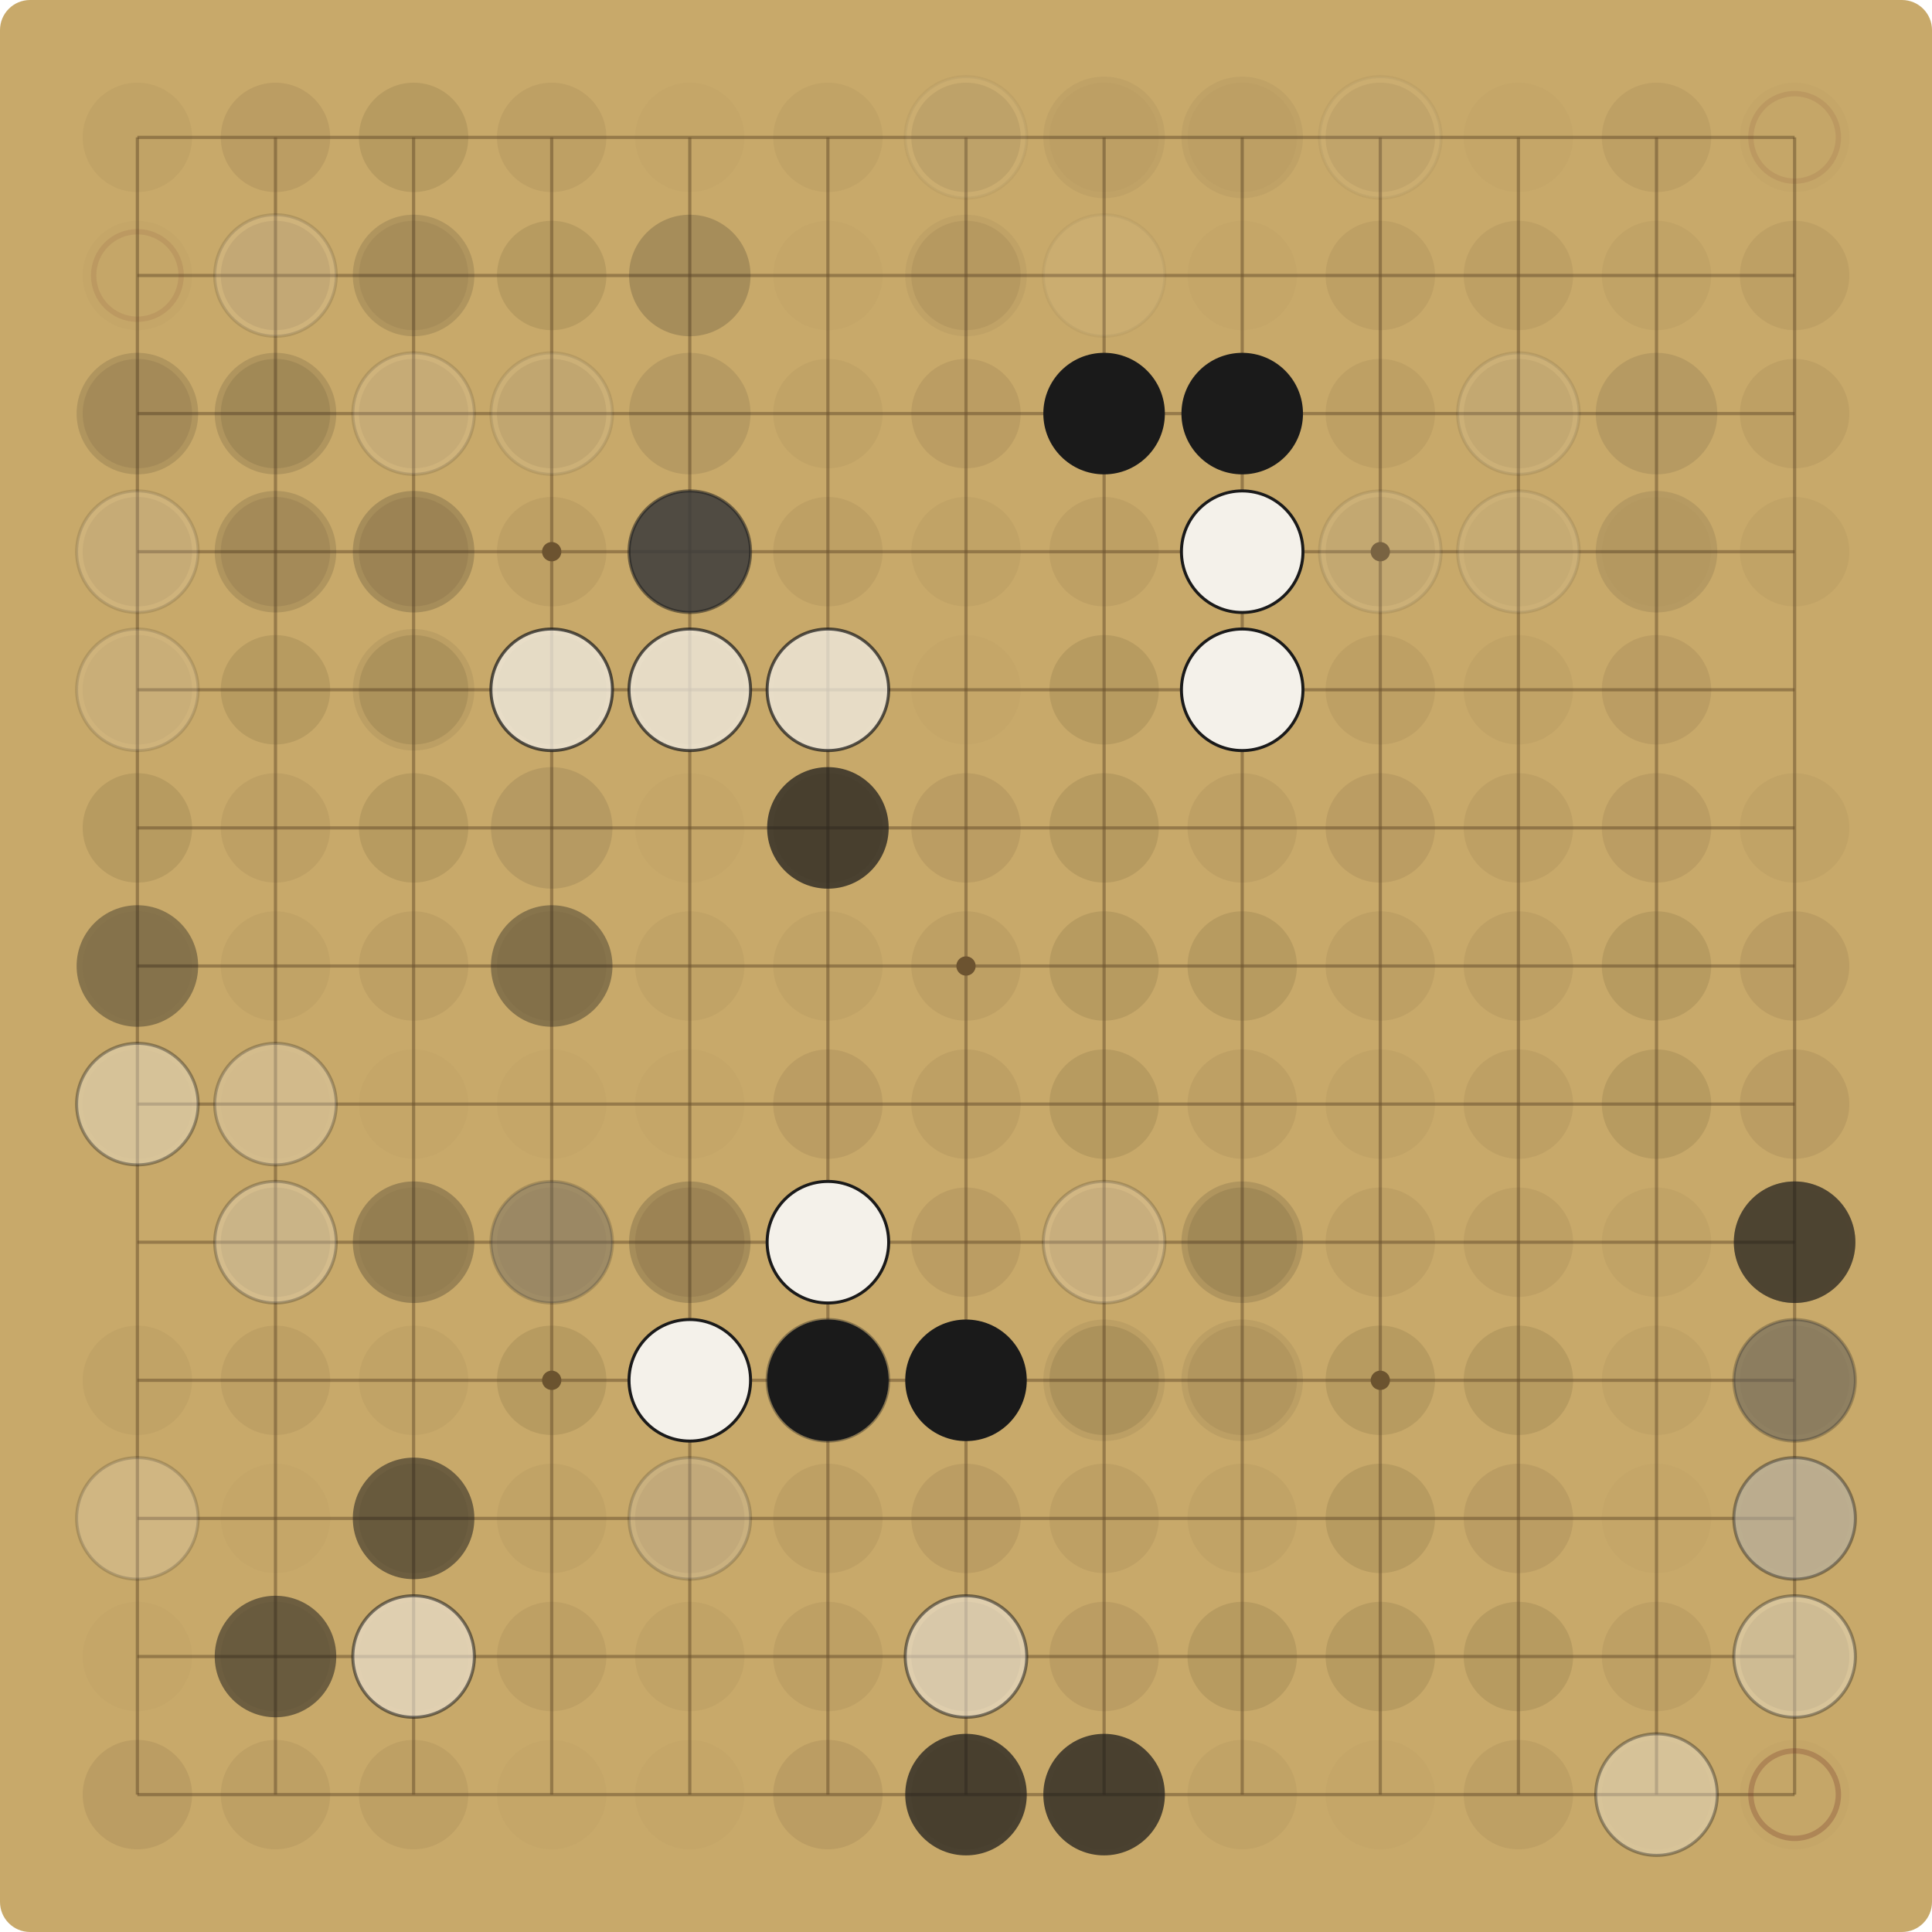
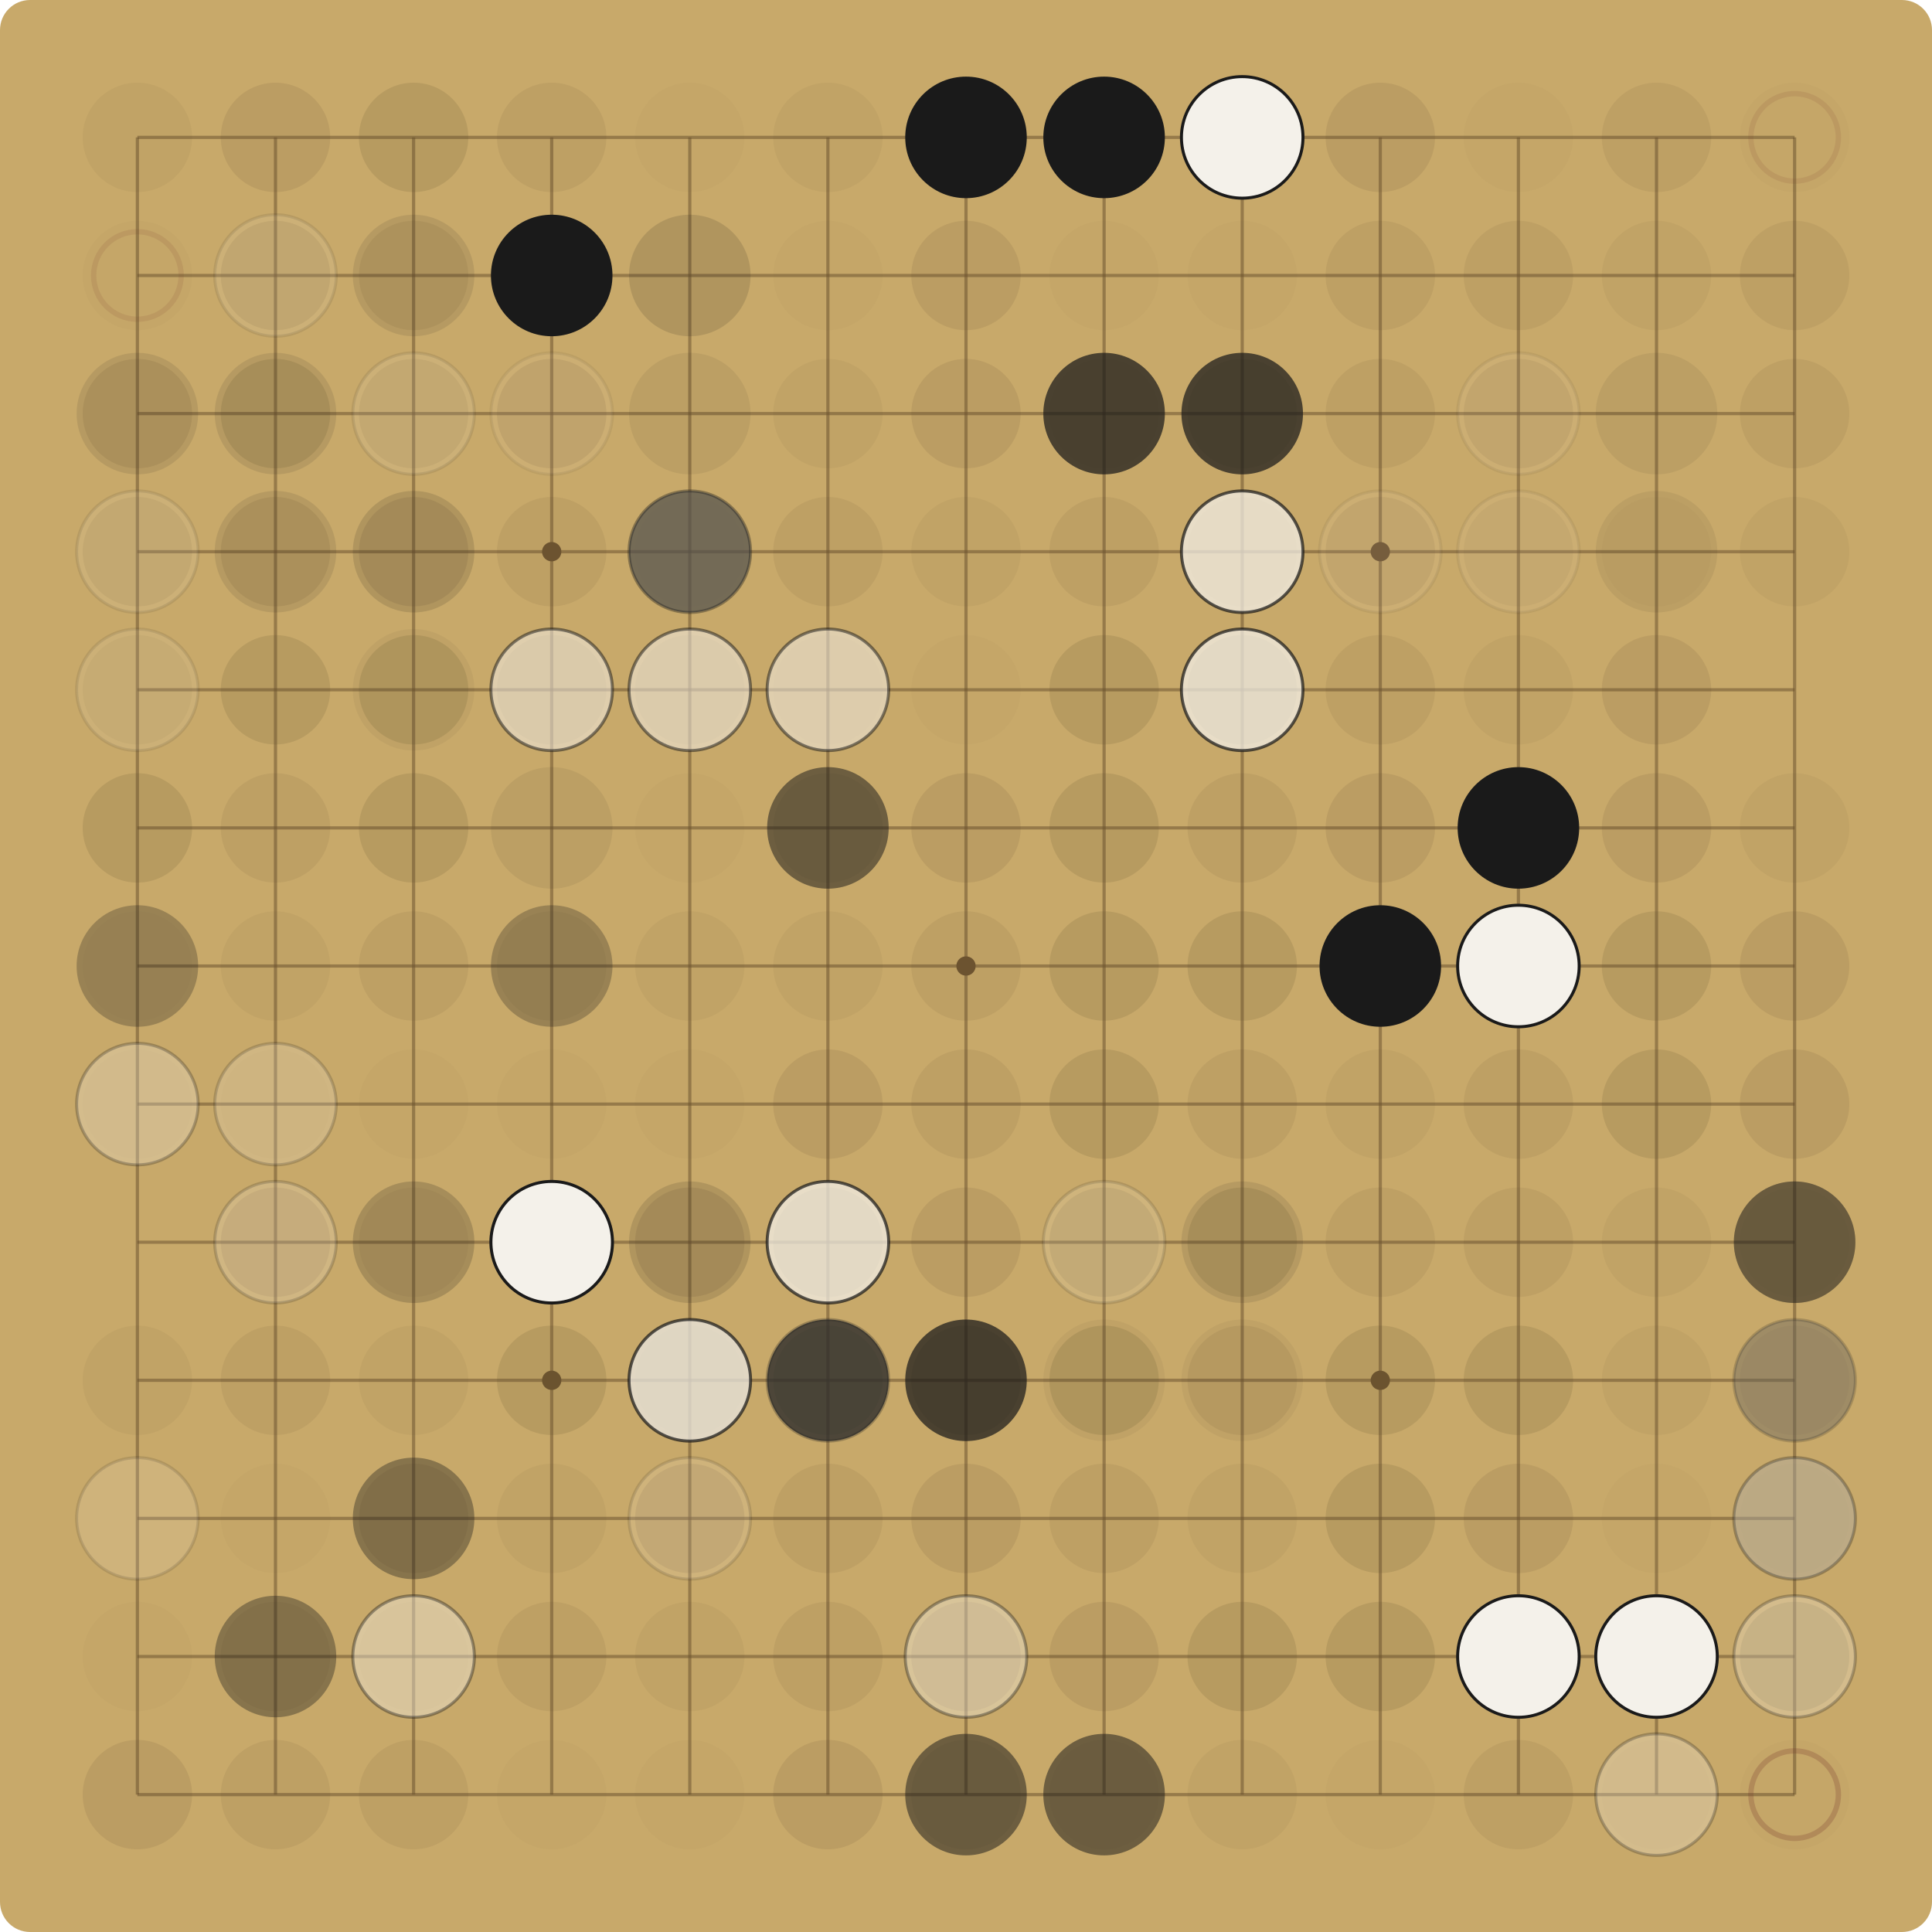
<svg xmlns="http://www.w3.org/2000/svg" viewBox="0 0 900.00 900.00" width="900" height="900">
  <rect x="0" y="0" width="900.00" height="900.00" fill="#C8A96A" rx="14" />
  <g stroke="#6E5530" stroke-opacity="0.55" stroke-width="1.5">
    <line x1="64.00" y1="64.00" x2="64.00" y2="836.00" />
    <line x1="64.00" y1="64.00" x2="836.00" y2="64.00" />
    <line x1="128.33" y1="64.00" x2="128.33" y2="836.00" />
    <line x1="64.00" y1="128.33" x2="836.00" y2="128.33" />
    <line x1="192.67" y1="64.00" x2="192.67" y2="836.00" />
    <line x1="64.00" y1="192.67" x2="836.00" y2="192.67" />
    <line x1="257.00" y1="64.00" x2="257.00" y2="836.00" />
    <line x1="64.00" y1="257.00" x2="836.00" y2="257.00" />
    <line x1="321.33" y1="64.00" x2="321.33" y2="836.00" />
    <line x1="64.00" y1="321.33" x2="836.00" y2="321.33" />
    <line x1="385.67" y1="64.00" x2="385.67" y2="836.00" />
    <line x1="64.00" y1="385.67" x2="836.00" y2="385.67" />
    <line x1="450.00" y1="64.00" x2="450.00" y2="836.00" />
    <line x1="64.00" y1="450.00" x2="836.00" y2="450.00" />
    <line x1="514.33" y1="64.00" x2="514.33" y2="836.00" />
    <line x1="64.00" y1="514.33" x2="836.00" y2="514.33" />
    <line x1="578.67" y1="64.00" x2="578.67" y2="836.00" />
    <line x1="64.00" y1="578.67" x2="836.00" y2="578.67" />
    <line x1="643.00" y1="64.00" x2="643.00" y2="836.00" />
    <line x1="64.00" y1="643.00" x2="836.00" y2="643.00" />
    <line x1="707.33" y1="64.00" x2="707.33" y2="836.00" />
    <line x1="64.00" y1="707.33" x2="836.00" y2="707.33" />
    <line x1="771.67" y1="64.00" x2="771.67" y2="836.00" />
    <line x1="64.00" y1="771.67" x2="836.00" y2="771.67" />
    <line x1="836.00" y1="64.00" x2="836.00" y2="836.00" />
    <line x1="64.00" y1="836.00" x2="836.00" y2="836.00" />
  </g>
  <g fill="#6E5530">
    <circle cx="257.00" cy="257.00" r="4.5" />
    <circle cx="257.00" cy="643.00" r="4.5" />
    <circle cx="643.00" cy="257.00" r="4.5" />
    <circle cx="643.00" cy="643.00" r="4.5" />
    <circle cx="450.00" cy="450.00" r="4.5" />
  </g>
  <circle cx="64.00" cy="64.00" r="25.48" fill="#5C4A2E" fill-opacity="0.06" />
  <circle cx="128.33" cy="64.00" r="25.48" fill="#5C4A2E" fill-opacity="0.12" />
  <circle cx="192.67" cy="64.00" r="25.48" fill="#5C4A2E" fill-opacity="0.15" />
  <circle cx="257.00" cy="64.00" r="25.48" fill="#5C4A2E" fill-opacity="0.09" />
  <circle cx="321.33" cy="64.00" r="25.48" fill="#5C4A2E" fill-opacity="0.03" />
  <circle cx="385.67" cy="64.00" r="25.48" fill="#5C4A2E" fill-opacity="0.06" />
-   <circle cx="450.00" cy="64.00" r="25.48" fill="#5C4A2E" fill-opacity="0.12" />
-   <circle cx="450.00" cy="64.00" r="28.31" fill="#F4F1EA" fill-opacity="0.05" />
-   <circle cx="450.00" cy="64.00" r="28.31" fill="none" stroke="#1A1A1A" stroke-opacity="0.05" stroke-width="1.4" />
-   <circle cx="514.33" cy="64.00" r="25.48" fill="#5C4A2E" fill-opacity="0.03" />
-   <circle cx="514.33" cy="64.00" r="28.31" fill="#1A1A1A" fill-opacity="0.05" />
-   <circle cx="578.67" cy="64.00" r="25.48" fill="#5C4A2E" fill-opacity="0.03" />
-   <circle cx="578.67" cy="64.00" r="28.31" fill="#1A1A1A" fill-opacity="0.05" />
-   <circle cx="643.00" cy="64.00" r="25.48" fill="#5C4A2E" fill-opacity="0.09" />
-   <circle cx="643.00" cy="64.00" r="28.31" fill="#F4F1EA" fill-opacity="0.05" />
-   <circle cx="643.00" cy="64.00" r="28.31" fill="none" stroke="#1A1A1A" stroke-opacity="0.05" stroke-width="1.4" />
+   <circle cx="450.00" cy="64.00" r="25.48" fill="#5C4A2E" fill-opacity="0.15" />
+   <circle cx="450.00" cy="64.00" r="28.31" fill="#1A1A1A" fill-opacity="1.00" />
+   <circle cx="514.33" cy="64.00" r="25.48" fill="#5C4A2E" fill-opacity="0.06" />
+   <circle cx="514.33" cy="64.00" r="28.31" fill="#1A1A1A" fill-opacity="1.00" />
+   <circle cx="578.67" cy="64.00" r="25.48" fill="#5C4A2E" fill-opacity="0.06" />
+   <circle cx="578.67" cy="64.00" r="28.31" fill="#F4F1EA" fill-opacity="1.00" />
+   <circle cx="578.67" cy="64.00" r="28.31" fill="none" stroke="#1A1A1A" stroke-opacity="1.00" stroke-width="1.4" />
+   <circle cx="643.00" cy="64.00" r="25.48" fill="#5C4A2E" fill-opacity="0.12" />
  <circle cx="707.33" cy="64.00" r="25.48" fill="#5C4A2E" fill-opacity="0.03" />
  <circle cx="771.67" cy="64.00" r="25.48" fill="#5C4A2E" fill-opacity="0.09" />
  <circle cx="836.00" cy="64.00" r="25.48" fill="#5C4A2E" fill-opacity="0.03" />
  <circle cx="836.00" cy="64.00" r="20.38" fill="none" stroke="#7A3B2E" stroke-opacity="0.12" stroke-width="2.5" />
  <circle cx="64.00" cy="128.33" r="25.48" fill="#5C4A2E" fill-opacity="0.03" />
  <circle cx="64.00" cy="128.33" r="20.38" fill="none" stroke="#7A3B2E" stroke-opacity="0.12" stroke-width="2.5" />
  <circle cx="128.33" cy="128.33" r="25.48" fill="#5C4A2E" fill-opacity="0.12" />
-   <circle cx="128.33" cy="128.33" r="28.31" fill="#F4F1EA" fill-opacity="0.14" />
-   <circle cx="128.33" cy="128.33" r="28.31" fill="none" stroke="#1A1A1A" stroke-opacity="0.14" stroke-width="1.4" />
+   <circle cx="128.33" cy="128.33" r="28.31" fill="#F4F1EA" fill-opacity="0.10" />
+   <circle cx="128.33" cy="128.33" r="28.31" fill="none" stroke="#1A1A1A" stroke-opacity="0.10" stroke-width="1.4" />
  <circle cx="192.67" cy="128.33" r="25.48" fill="#5C4A2E" fill-opacity="0.09" />
-   <circle cx="192.67" cy="128.33" r="28.31" fill="#1A1A1A" fill-opacity="0.14" />
+   <circle cx="192.67" cy="128.33" r="28.31" fill="#1A1A1A" fill-opacity="0.10" />
  <circle cx="257.00" cy="128.33" r="25.48" fill="#5C4A2E" fill-opacity="0.15" />
-   <circle cx="321.33" cy="128.33" r="28.31" fill="#1A1A1A" fill-opacity="0.19" />
+   <circle cx="257.00" cy="128.33" r="28.31" fill="#1A1A1A" fill-opacity="1.00" />
+   <circle cx="321.33" cy="128.33" r="28.31" fill="#1A1A1A" fill-opacity="0.14" />
  <circle cx="385.67" cy="128.33" r="25.48" fill="#5C4A2E" fill-opacity="0.03" />
-   <circle cx="450.00" cy="128.33" r="25.48" fill="#5C4A2E" fill-opacity="0.09" />
-   <circle cx="450.00" cy="128.33" r="28.31" fill="#1A1A1A" fill-opacity="0.05" />
-   <circle cx="514.33" cy="128.33" r="28.31" fill="#F4F1EA" fill-opacity="0.05" />
-   <circle cx="514.33" cy="128.33" r="28.31" fill="none" stroke="#1A1A1A" stroke-opacity="0.05" stroke-width="1.4" />
+   <circle cx="450.00" cy="128.33" r="25.48" fill="#5C4A2E" fill-opacity="0.12" />
+   <circle cx="514.33" cy="128.33" r="25.48" fill="#5C4A2E" fill-opacity="0.03" />
  <circle cx="578.67" cy="128.33" r="25.48" fill="#5C4A2E" fill-opacity="0.03" />
  <circle cx="643.00" cy="128.33" r="25.48" fill="#5C4A2E" fill-opacity="0.09" />
  <circle cx="707.33" cy="128.33" r="25.48" fill="#5C4A2E" fill-opacity="0.09" />
  <circle cx="771.67" cy="128.33" r="25.48" fill="#5C4A2E" fill-opacity="0.06" />
  <circle cx="836.00" cy="128.33" r="25.48" fill="#5C4A2E" fill-opacity="0.09" />
  <circle cx="64.00" cy="192.67" r="25.48" fill="#5C4A2E" fill-opacity="0.12" />
-   <circle cx="64.00" cy="192.67" r="28.31" fill="#1A1A1A" fill-opacity="0.14" />
+   <circle cx="64.00" cy="192.67" r="28.31" fill="#1A1A1A" fill-opacity="0.10" />
  <circle cx="128.33" cy="192.67" r="25.48" fill="#5C4A2E" fill-opacity="0.15" />
-   <circle cx="128.33" cy="192.67" r="28.31" fill="#1A1A1A" fill-opacity="0.14" />
+   <circle cx="128.33" cy="192.67" r="28.31" fill="#1A1A1A" fill-opacity="0.10" />
  <circle cx="192.67" cy="192.67" r="25.48" fill="#5C4A2E" fill-opacity="0.09" />
-   <circle cx="192.67" cy="192.67" r="28.31" fill="#F4F1EA" fill-opacity="0.14" />
-   <circle cx="192.67" cy="192.67" r="28.31" fill="none" stroke="#1A1A1A" stroke-opacity="0.14" stroke-width="1.4" />
+   <circle cx="192.67" cy="192.67" r="28.31" fill="#F4F1EA" fill-opacity="0.10" />
+   <circle cx="192.67" cy="192.67" r="28.31" fill="none" stroke="#1A1A1A" stroke-opacity="0.10" stroke-width="1.4" />
  <circle cx="257.00" cy="192.67" r="25.48" fill="#5C4A2E" fill-opacity="0.12" />
-   <circle cx="257.00" cy="192.67" r="28.31" fill="#F4F1EA" fill-opacity="0.10" />
-   <circle cx="257.00" cy="192.67" r="28.31" fill="none" stroke="#1A1A1A" stroke-opacity="0.10" stroke-width="1.4" />
-   <circle cx="321.33" cy="192.67" r="28.31" fill="#1A1A1A" fill-opacity="0.10" />
+   <circle cx="257.00" cy="192.67" r="28.31" fill="#F4F1EA" fill-opacity="0.07" />
+   <circle cx="257.00" cy="192.67" r="28.31" fill="none" stroke="#1A1A1A" stroke-opacity="0.07" stroke-width="1.4" />
+   <circle cx="321.33" cy="192.67" r="28.31" fill="#1A1A1A" fill-opacity="0.07" />
  <circle cx="385.67" cy="192.67" r="25.48" fill="#5C4A2E" fill-opacity="0.06" />
  <circle cx="450.00" cy="192.67" r="25.48" fill="#5C4A2E" fill-opacity="0.12" />
  <circle cx="514.33" cy="192.67" r="25.48" fill="#5C4A2E" fill-opacity="0.03" />
-   <circle cx="514.33" cy="192.67" r="28.31" fill="#1A1A1A" fill-opacity="1.00" />
+   <circle cx="514.33" cy="192.67" r="28.31" fill="#1A1A1A" fill-opacity="0.72" />
  <circle cx="578.67" cy="192.67" r="25.48" fill="#5C4A2E" fill-opacity="0.09" />
-   <circle cx="578.67" cy="192.67" r="28.31" fill="#1A1A1A" fill-opacity="1.00" />
+   <circle cx="578.67" cy="192.67" r="28.31" fill="#1A1A1A" fill-opacity="0.72" />
  <circle cx="643.00" cy="192.67" r="25.48" fill="#5C4A2E" fill-opacity="0.09" />
  <circle cx="707.33" cy="192.67" r="25.48" fill="#5C4A2E" fill-opacity="0.09" />
-   <circle cx="707.33" cy="192.67" r="28.31" fill="#F4F1EA" fill-opacity="0.10" />
-   <circle cx="707.33" cy="192.67" r="28.31" fill="none" stroke="#1A1A1A" stroke-opacity="0.10" stroke-width="1.4" />
-   <circle cx="771.67" cy="192.67" r="28.31" fill="#1A1A1A" fill-opacity="0.10" />
+   <circle cx="707.33" cy="192.67" r="28.31" fill="#F4F1EA" fill-opacity="0.07" />
+   <circle cx="707.33" cy="192.67" r="28.31" fill="none" stroke="#1A1A1A" stroke-opacity="0.07" stroke-width="1.4" />
+   <circle cx="771.67" cy="192.67" r="28.31" fill="#1A1A1A" fill-opacity="0.07" />
  <circle cx="836.00" cy="192.67" r="25.48" fill="#5C4A2E" fill-opacity="0.09" />
  <circle cx="64.00" cy="257.00" r="25.48" fill="#5C4A2E" fill-opacity="0.09" />
-   <circle cx="64.00" cy="257.00" r="28.31" fill="#F4F1EA" fill-opacity="0.14" />
-   <circle cx="64.00" cy="257.00" r="28.31" fill="none" stroke="#1A1A1A" stroke-opacity="0.14" stroke-width="1.4" />
+   <circle cx="64.00" cy="257.00" r="28.31" fill="#F4F1EA" fill-opacity="0.10" />
+   <circle cx="64.00" cy="257.00" r="28.31" fill="none" stroke="#1A1A1A" stroke-opacity="0.10" stroke-width="1.4" />
  <circle cx="128.33" cy="257.00" r="25.48" fill="#5C4A2E" fill-opacity="0.12" />
-   <circle cx="128.33" cy="257.00" r="28.31" fill="#1A1A1A" fill-opacity="0.14" />
+   <circle cx="128.33" cy="257.00" r="28.31" fill="#1A1A1A" fill-opacity="0.10" />
  <circle cx="192.67" cy="257.00" r="25.48" fill="#5C4A2E" fill-opacity="0.12" />
-   <circle cx="192.67" cy="257.00" r="28.31" fill="#1A1A1A" fill-opacity="0.19" />
+   <circle cx="192.67" cy="257.00" r="28.31" fill="#1A1A1A" fill-opacity="0.14" />
  <circle cx="257.00" cy="257.00" r="25.48" fill="#5C4A2E" fill-opacity="0.09" />
  <circle cx="321.33" cy="257.00" r="25.48" fill="#5C4A2E" fill-opacity="0.03" />
-   <circle cx="321.33" cy="257.00" r="28.31" fill="#F4F1EA" fill-opacity="0.52" />
-   <circle cx="321.33" cy="257.00" r="28.31" fill="none" stroke="#1A1A1A" stroke-opacity="0.52" stroke-width="1.4" />
-   <circle cx="321.33" cy="257.00" r="28.31" fill="#1A1A1A" fill-opacity="0.72" />
+   <circle cx="321.33" cy="257.00" r="28.31" fill="#F4F1EA" fill-opacity="0.37" />
+   <circle cx="321.33" cy="257.00" r="28.31" fill="none" stroke="#1A1A1A" stroke-opacity="0.37" stroke-width="1.4" />
+   <circle cx="321.33" cy="257.00" r="28.31" fill="#1A1A1A" fill-opacity="0.52" />
  <circle cx="385.67" cy="257.00" r="25.48" fill="#5C4A2E" fill-opacity="0.09" />
  <circle cx="450.00" cy="257.00" r="25.48" fill="#5C4A2E" fill-opacity="0.06" />
  <circle cx="514.33" cy="257.00" r="25.48" fill="#5C4A2E" fill-opacity="0.09" />
  <circle cx="578.67" cy="257.00" r="25.48" fill="#5C4A2E" fill-opacity="0.06" />
-   <circle cx="578.67" cy="257.00" r="28.31" fill="#F4F1EA" fill-opacity="1.00" />
-   <circle cx="578.67" cy="257.00" r="28.31" fill="none" stroke="#1A1A1A" stroke-opacity="1.00" stroke-width="1.4" />
+   <circle cx="578.67" cy="257.00" r="28.31" fill="#F4F1EA" fill-opacity="0.72" />
+   <circle cx="578.67" cy="257.00" r="28.31" fill="none" stroke="#1A1A1A" stroke-opacity="0.72" stroke-width="1.4" />
  <circle cx="643.00" cy="257.00" r="25.48" fill="#5C4A2E" fill-opacity="0.09" />
-   <circle cx="643.00" cy="257.00" r="28.31" fill="#F4F1EA" fill-opacity="0.10" />
-   <circle cx="643.00" cy="257.00" r="28.31" fill="none" stroke="#1A1A1A" stroke-opacity="0.10" stroke-width="1.4" />
+   <circle cx="643.00" cy="257.00" r="28.31" fill="#F4F1EA" fill-opacity="0.07" />
+   <circle cx="643.00" cy="257.00" r="28.31" fill="none" stroke="#1A1A1A" stroke-opacity="0.07" stroke-width="1.4" />
  <circle cx="707.33" cy="257.00" r="25.48" fill="#5C4A2E" fill-opacity="0.06" />
-   <circle cx="707.33" cy="257.00" r="28.31" fill="#F4F1EA" fill-opacity="0.10" />
-   <circle cx="707.33" cy="257.00" r="28.31" fill="none" stroke="#1A1A1A" stroke-opacity="0.10" stroke-width="1.4" />
+   <circle cx="707.33" cy="257.00" r="28.31" fill="#F4F1EA" fill-opacity="0.07" />
+   <circle cx="707.33" cy="257.00" r="28.31" fill="none" stroke="#1A1A1A" stroke-opacity="0.07" stroke-width="1.4" />
  <circle cx="771.67" cy="257.00" r="25.48" fill="#5C4A2E" fill-opacity="0.03" />
-   <circle cx="771.67" cy="257.00" r="28.31" fill="#1A1A1A" fill-opacity="0.10" />
+   <circle cx="771.67" cy="257.00" r="28.31" fill="#1A1A1A" fill-opacity="0.07" />
  <circle cx="836.00" cy="257.00" r="25.48" fill="#5C4A2E" fill-opacity="0.06" />
  <circle cx="64.00" cy="321.33" r="25.48" fill="#5C4A2E" fill-opacity="0.06" />
-   <circle cx="64.00" cy="321.33" r="28.31" fill="#F4F1EA" fill-opacity="0.14" />
-   <circle cx="64.00" cy="321.33" r="28.31" fill="none" stroke="#1A1A1A" stroke-opacity="0.14" stroke-width="1.4" />
+   <circle cx="64.00" cy="321.33" r="28.31" fill="#F4F1EA" fill-opacity="0.10" />
+   <circle cx="64.00" cy="321.33" r="28.31" fill="none" stroke="#1A1A1A" stroke-opacity="0.10" stroke-width="1.4" />
  <circle cx="128.33" cy="321.33" r="25.48" fill="#5C4A2E" fill-opacity="0.15" />
  <circle cx="192.67" cy="321.33" r="25.48" fill="#5C4A2E" fill-opacity="0.15" />
-   <circle cx="192.67" cy="321.33" r="28.31" fill="#1A1A1A" fill-opacity="0.07" />
+   <circle cx="192.67" cy="321.33" r="28.31" fill="#1A1A1A" fill-opacity="0.05" />
  <circle cx="257.00" cy="321.33" r="25.48" fill="#5C4A2E" fill-opacity="0.09" />
-   <circle cx="257.00" cy="321.33" r="28.31" fill="#F4F1EA" fill-opacity="0.72" />
-   <circle cx="257.00" cy="321.33" r="28.31" fill="none" stroke="#1A1A1A" stroke-opacity="0.72" stroke-width="1.4" />
+   <circle cx="257.00" cy="321.33" r="28.31" fill="#F4F1EA" fill-opacity="0.52" />
+   <circle cx="257.00" cy="321.33" r="28.31" fill="none" stroke="#1A1A1A" stroke-opacity="0.52" stroke-width="1.4" />
  <circle cx="321.33" cy="321.33" r="25.48" fill="#5C4A2E" fill-opacity="0.06" />
-   <circle cx="321.33" cy="321.33" r="28.31" fill="#F4F1EA" fill-opacity="0.72" />
-   <circle cx="321.33" cy="321.33" r="28.31" fill="none" stroke="#1A1A1A" stroke-opacity="0.72" stroke-width="1.4" />
+   <circle cx="321.33" cy="321.33" r="28.31" fill="#F4F1EA" fill-opacity="0.52" />
+   <circle cx="321.33" cy="321.33" r="28.31" fill="none" stroke="#1A1A1A" stroke-opacity="0.52" stroke-width="1.4" />
  <circle cx="385.67" cy="321.33" r="25.48" fill="#5C4A2E" fill-opacity="0.03" />
-   <circle cx="385.67" cy="321.33" r="28.31" fill="#F4F1EA" fill-opacity="0.72" />
-   <circle cx="385.67" cy="321.33" r="28.31" fill="none" stroke="#1A1A1A" stroke-opacity="0.72" stroke-width="1.4" />
+   <circle cx="385.67" cy="321.33" r="28.31" fill="#F4F1EA" fill-opacity="0.52" />
+   <circle cx="385.67" cy="321.33" r="28.31" fill="none" stroke="#1A1A1A" stroke-opacity="0.52" stroke-width="1.4" />
  <circle cx="450.00" cy="321.33" r="25.48" fill="#5C4A2E" fill-opacity="0.03" />
  <circle cx="514.33" cy="321.33" r="25.48" fill="#5C4A2E" fill-opacity="0.15" />
  <circle cx="578.67" cy="321.33" r="25.48" fill="#5C4A2E" fill-opacity="0.15" />
-   <circle cx="578.67" cy="321.33" r="28.31" fill="#F4F1EA" fill-opacity="1.00" />
-   <circle cx="578.67" cy="321.33" r="28.31" fill="none" stroke="#1A1A1A" stroke-opacity="1.00" stroke-width="1.4" />
+   <circle cx="578.67" cy="321.33" r="28.31" fill="#F4F1EA" fill-opacity="0.72" />
+   <circle cx="578.67" cy="321.33" r="28.31" fill="none" stroke="#1A1A1A" stroke-opacity="0.72" stroke-width="1.4" />
  <circle cx="643.00" cy="321.33" r="25.48" fill="#5C4A2E" fill-opacity="0.09" />
  <circle cx="707.33" cy="321.33" r="25.48" fill="#5C4A2E" fill-opacity="0.06" />
  <circle cx="771.67" cy="321.33" r="25.48" fill="#5C4A2E" fill-opacity="0.12" />
  <circle cx="64.00" cy="385.67" r="25.48" fill="#5C4A2E" fill-opacity="0.15" />
  <circle cx="128.33" cy="385.67" r="25.48" fill="#5C4A2E" fill-opacity="0.09" />
  <circle cx="192.67" cy="385.67" r="25.48" fill="#5C4A2E" fill-opacity="0.15" />
-   <circle cx="257.00" cy="385.67" r="28.31" fill="#1A1A1A" fill-opacity="0.10" />
+   <circle cx="257.00" cy="385.67" r="28.31" fill="#1A1A1A" fill-opacity="0.07" />
  <circle cx="321.33" cy="385.67" r="25.48" fill="#5C4A2E" fill-opacity="0.03" />
  <circle cx="385.67" cy="385.67" r="25.48" fill="#5C4A2E" fill-opacity="0.06" />
-   <circle cx="385.67" cy="385.67" r="28.31" fill="#1A1A1A" fill-opacity="0.72" />
+   <circle cx="385.67" cy="385.67" r="28.31" fill="#1A1A1A" fill-opacity="0.52" />
  <circle cx="450.00" cy="385.67" r="25.48" fill="#5C4A2E" fill-opacity="0.12" />
  <circle cx="514.33" cy="385.67" r="25.48" fill="#5C4A2E" fill-opacity="0.15" />
  <circle cx="578.67" cy="385.67" r="25.48" fill="#5C4A2E" fill-opacity="0.09" />
  <circle cx="643.00" cy="385.67" r="25.48" fill="#5C4A2E" fill-opacity="0.12" />
  <circle cx="707.33" cy="385.67" r="25.48" fill="#5C4A2E" fill-opacity="0.09" />
+   <circle cx="707.33" cy="385.67" r="28.31" fill="#1A1A1A" fill-opacity="1.00" />
  <circle cx="771.67" cy="385.67" r="25.48" fill="#5C4A2E" fill-opacity="0.12" />
  <circle cx="836.00" cy="385.67" r="25.48" fill="#5C4A2E" fill-opacity="0.06" />
  <circle cx="64.00" cy="450.00" r="25.48" fill="#5C4A2E" fill-opacity="0.03" />
-   <circle cx="64.00" cy="450.00" r="28.31" fill="#1A1A1A" fill-opacity="0.37" />
+   <circle cx="64.00" cy="450.00" r="28.31" fill="#1A1A1A" fill-opacity="0.27" />
  <circle cx="128.33" cy="450.00" r="25.48" fill="#5C4A2E" fill-opacity="0.06" />
  <circle cx="192.67" cy="450.00" r="25.48" fill="#5C4A2E" fill-opacity="0.09" />
  <circle cx="257.00" cy="450.00" r="25.48" fill="#5C4A2E" fill-opacity="0.06" />
-   <circle cx="257.00" cy="450.00" r="28.31" fill="#1A1A1A" fill-opacity="0.37" />
+   <circle cx="257.00" cy="450.00" r="28.31" fill="#1A1A1A" fill-opacity="0.27" />
  <circle cx="321.33" cy="450.00" r="25.48" fill="#5C4A2E" fill-opacity="0.06" />
  <circle cx="385.67" cy="450.00" r="25.48" fill="#5C4A2E" fill-opacity="0.06" />
  <circle cx="450.00" cy="450.00" r="25.48" fill="#5C4A2E" fill-opacity="0.09" />
  <circle cx="514.33" cy="450.00" r="25.48" fill="#5C4A2E" fill-opacity="0.15" />
  <circle cx="578.67" cy="450.00" r="25.48" fill="#5C4A2E" fill-opacity="0.15" />
  <circle cx="643.00" cy="450.00" r="25.48" fill="#5C4A2E" fill-opacity="0.09" />
+   <circle cx="643.00" cy="450.00" r="28.31" fill="#1A1A1A" fill-opacity="1.00" />
  <circle cx="707.33" cy="450.00" r="25.48" fill="#5C4A2E" fill-opacity="0.09" />
+   <circle cx="707.33" cy="450.00" r="28.31" fill="#F4F1EA" fill-opacity="1.00" />
+   <circle cx="707.33" cy="450.00" r="28.31" fill="none" stroke="#1A1A1A" stroke-opacity="1.00" stroke-width="1.4" />
  <circle cx="771.67" cy="450.00" r="25.48" fill="#5C4A2E" fill-opacity="0.15" />
  <circle cx="836.00" cy="450.00" r="25.48" fill="#5C4A2E" fill-opacity="0.12" />
  <circle cx="64.00" cy="514.33" r="25.48" fill="#5C4A2E" fill-opacity="0.03" />
-   <circle cx="64.00" cy="514.33" r="28.31" fill="#F4F1EA" fill-opacity="0.37" />
-   <circle cx="64.00" cy="514.33" r="28.31" fill="none" stroke="#1A1A1A" stroke-opacity="0.37" stroke-width="1.4" />
+   <circle cx="64.00" cy="514.33" r="28.31" fill="#F4F1EA" fill-opacity="0.27" />
+   <circle cx="64.00" cy="514.33" r="28.31" fill="none" stroke="#1A1A1A" stroke-opacity="0.27" stroke-width="1.4" />
  <circle cx="128.33" cy="514.33" r="25.48" fill="#5C4A2E" fill-opacity="0.03" />
-   <circle cx="128.33" cy="514.33" r="28.31" fill="#F4F1EA" fill-opacity="0.27" />
-   <circle cx="128.33" cy="514.33" r="28.31" fill="none" stroke="#1A1A1A" stroke-opacity="0.27" stroke-width="1.4" />
+   <circle cx="128.33" cy="514.33" r="28.31" fill="#F4F1EA" fill-opacity="0.19" />
+   <circle cx="128.33" cy="514.33" r="28.31" fill="none" stroke="#1A1A1A" stroke-opacity="0.19" stroke-width="1.4" />
  <circle cx="192.67" cy="514.33" r="25.48" fill="#5C4A2E" fill-opacity="0.03" />
  <circle cx="257.00" cy="514.33" r="25.48" fill="#5C4A2E" fill-opacity="0.03" />
  <circle cx="321.33" cy="514.33" r="25.48" fill="#5C4A2E" fill-opacity="0.03" />
  <circle cx="385.67" cy="514.33" r="25.48" fill="#5C4A2E" fill-opacity="0.12" />
  <circle cx="450.00" cy="514.33" r="25.48" fill="#5C4A2E" fill-opacity="0.09" />
  <circle cx="514.33" cy="514.33" r="25.48" fill="#5C4A2E" fill-opacity="0.15" />
  <circle cx="578.67" cy="514.33" r="25.48" fill="#5C4A2E" fill-opacity="0.09" />
  <circle cx="643.00" cy="514.33" r="25.48" fill="#5C4A2E" fill-opacity="0.06" />
  <circle cx="707.33" cy="514.33" r="25.48" fill="#5C4A2E" fill-opacity="0.09" />
  <circle cx="771.67" cy="514.33" r="25.48" fill="#5C4A2E" fill-opacity="0.15" />
  <circle cx="836.00" cy="514.33" r="25.48" fill="#5C4A2E" fill-opacity="0.12" />
  <circle cx="128.33" cy="578.67" r="25.48" fill="#5C4A2E" fill-opacity="0.12" />
-   <circle cx="128.33" cy="578.67" r="28.31" fill="#F4F1EA" fill-opacity="0.27" />
-   <circle cx="128.33" cy="578.67" r="28.31" fill="none" stroke="#1A1A1A" stroke-opacity="0.27" stroke-width="1.4" />
+   <circle cx="128.33" cy="578.67" r="28.31" fill="#F4F1EA" fill-opacity="0.19" />
+   <circle cx="128.33" cy="578.67" r="28.31" fill="none" stroke="#1A1A1A" stroke-opacity="0.19" stroke-width="1.4" />
  <circle cx="192.67" cy="578.67" r="25.48" fill="#5C4A2E" fill-opacity="0.06" />
-   <circle cx="192.67" cy="578.67" r="28.31" fill="#1A1A1A" fill-opacity="0.27" />
+   <circle cx="192.67" cy="578.67" r="28.31" fill="#1A1A1A" fill-opacity="0.19" />
  <circle cx="257.00" cy="578.67" r="25.48" fill="#5C4A2E" fill-opacity="0.06" />
-   <circle cx="257.00" cy="578.67" r="28.31" fill="#F4F1EA" fill-opacity="0.19" />
-   <circle cx="257.00" cy="578.67" r="28.31" fill="none" stroke="#1A1A1A" stroke-opacity="0.19" stroke-width="1.4" />
-   <circle cx="257.00" cy="578.67" r="28.31" fill="#1A1A1A" fill-opacity="0.27" />
+   <circle cx="257.00" cy="578.67" r="28.31" fill="#F4F1EA" fill-opacity="0.14" />
+   <circle cx="257.00" cy="578.67" r="28.31" fill="none" stroke="#1A1A1A" stroke-opacity="0.14" stroke-width="1.4" />
+   <circle cx="257.00" cy="578.67" r="28.31" fill="#1A1A1A" fill-opacity="0.19" />
+   <circle cx="257.00" cy="578.67" r="28.31" fill="#F4F1EA" fill-opacity="1.00" />
+   <circle cx="257.00" cy="578.67" r="28.31" fill="none" stroke="#1A1A1A" stroke-opacity="1.00" stroke-width="1.4" />
  <circle cx="321.33" cy="578.67" r="25.48" fill="#5C4A2E" fill-opacity="0.12" />
-   <circle cx="321.33" cy="578.67" r="28.31" fill="#1A1A1A" fill-opacity="0.19" />
+   <circle cx="321.33" cy="578.67" r="28.31" fill="#1A1A1A" fill-opacity="0.14" />
  <circle cx="385.67" cy="578.67" r="25.48" fill="#5C4A2E" fill-opacity="0.15" />
-   <circle cx="385.67" cy="578.67" r="28.31" fill="#F4F1EA" fill-opacity="1.00" />
-   <circle cx="385.67" cy="578.67" r="28.31" fill="none" stroke="#1A1A1A" stroke-opacity="1.00" stroke-width="1.4" />
+   <circle cx="385.67" cy="578.67" r="28.31" fill="#F4F1EA" fill-opacity="0.72" />
+   <circle cx="385.67" cy="578.67" r="28.31" fill="none" stroke="#1A1A1A" stroke-opacity="0.72" stroke-width="1.4" />
  <circle cx="450.00" cy="578.67" r="25.48" fill="#5C4A2E" fill-opacity="0.12" />
  <circle cx="514.33" cy="578.67" r="25.48" fill="#5C4A2E" fill-opacity="0.12" />
-   <circle cx="514.33" cy="578.67" r="28.31" fill="#F4F1EA" fill-opacity="0.07" />
-   <circle cx="514.33" cy="578.67" r="28.31" fill="none" stroke="#1A1A1A" stroke-opacity="0.07" stroke-width="1.4" />
-   <circle cx="514.33" cy="578.67" r="28.31" fill="#F4F1EA" fill-opacity="0.14" />
-   <circle cx="514.33" cy="578.67" r="28.31" fill="none" stroke="#1A1A1A" stroke-opacity="0.14" stroke-width="1.4" />
+   <circle cx="514.33" cy="578.67" r="28.31" fill="#F4F1EA" fill-opacity="0.05" />
+   <circle cx="514.33" cy="578.67" r="28.31" fill="none" stroke="#1A1A1A" stroke-opacity="0.05" stroke-width="1.4" />
+   <circle cx="514.33" cy="578.67" r="28.31" fill="#F4F1EA" fill-opacity="0.10" />
+   <circle cx="514.33" cy="578.67" r="28.31" fill="none" stroke="#1A1A1A" stroke-opacity="0.10" stroke-width="1.4" />
  <circle cx="578.67" cy="578.67" r="25.48" fill="#5C4A2E" fill-opacity="0.15" />
-   <circle cx="578.67" cy="578.67" r="28.31" fill="#1A1A1A" fill-opacity="0.14" />
+   <circle cx="578.67" cy="578.67" r="28.31" fill="#1A1A1A" fill-opacity="0.10" />
  <circle cx="643.00" cy="578.67" r="25.48" fill="#5C4A2E" fill-opacity="0.09" />
  <circle cx="707.33" cy="578.67" r="25.48" fill="#5C4A2E" fill-opacity="0.09" />
  <circle cx="771.67" cy="578.67" r="25.48" fill="#5C4A2E" fill-opacity="0.06" />
  <circle cx="836.00" cy="578.67" r="25.48" fill="#5C4A2E" fill-opacity="0.03" />
+   <circle cx="836.00" cy="578.67" r="28.31" fill="#1A1A1A" fill-opacity="0.27" />
  <circle cx="836.00" cy="578.67" r="28.31" fill="#1A1A1A" fill-opacity="0.37" />
-   <circle cx="836.00" cy="578.67" r="28.31" fill="#1A1A1A" fill-opacity="0.52" />
  <circle cx="64.00" cy="643.00" r="25.48" fill="#5C4A2E" fill-opacity="0.06" />
  <circle cx="128.33" cy="643.00" r="25.48" fill="#5C4A2E" fill-opacity="0.09" />
  <circle cx="192.67" cy="643.00" r="25.48" fill="#5C4A2E" fill-opacity="0.06" />
  <circle cx="257.00" cy="643.00" r="25.48" fill="#5C4A2E" fill-opacity="0.15" />
  <circle cx="321.33" cy="643.00" r="25.48" fill="#5C4A2E" fill-opacity="0.06" />
-   <circle cx="321.33" cy="643.00" r="28.31" fill="#1A1A1A" fill-opacity="0.19" />
-   <circle cx="321.33" cy="643.00" r="28.31" fill="#F4F1EA" fill-opacity="1.00" />
-   <circle cx="321.33" cy="643.00" r="28.31" fill="none" stroke="#1A1A1A" stroke-opacity="1.00" stroke-width="1.4" />
+   <circle cx="321.33" cy="643.00" r="28.31" fill="#1A1A1A" fill-opacity="0.14" />
+   <circle cx="321.33" cy="643.00" r="28.31" fill="#F4F1EA" fill-opacity="0.72" />
+   <circle cx="321.33" cy="643.00" r="28.31" fill="none" stroke="#1A1A1A" stroke-opacity="0.72" stroke-width="1.4" />
  <circle cx="385.67" cy="643.00" r="25.48" fill="#5C4A2E" fill-opacity="0.15" />
-   <circle cx="385.67" cy="643.00" r="28.31" fill="#F4F1EA" fill-opacity="0.37" />
-   <circle cx="385.67" cy="643.00" r="28.31" fill="none" stroke="#1A1A1A" stroke-opacity="0.37" stroke-width="1.4" />
-   <circle cx="385.67" cy="643.00" r="28.31" fill="#1A1A1A" fill-opacity="1.00" />
+   <circle cx="385.67" cy="643.00" r="28.31" fill="#F4F1EA" fill-opacity="0.27" />
+   <circle cx="385.67" cy="643.00" r="28.31" fill="none" stroke="#1A1A1A" stroke-opacity="0.27" stroke-width="1.4" />
+   <circle cx="385.67" cy="643.00" r="28.31" fill="#1A1A1A" fill-opacity="0.72" />
  <circle cx="450.00" cy="643.00" r="25.48" fill="#5C4A2E" fill-opacity="0.12" />
-   <circle cx="450.00" cy="643.00" r="28.31" fill="#1A1A1A" fill-opacity="1.00" />
+   <circle cx="450.00" cy="643.00" r="28.31" fill="#1A1A1A" fill-opacity="0.72" />
  <circle cx="514.33" cy="643.00" r="25.48" fill="#5C4A2E" fill-opacity="0.15" />
-   <circle cx="514.33" cy="643.00" r="28.31" fill="#1A1A1A" fill-opacity="0.07" />
+   <circle cx="514.33" cy="643.00" r="28.31" fill="#1A1A1A" fill-opacity="0.05" />
  <circle cx="578.67" cy="643.00" r="25.48" fill="#5C4A2E" fill-opacity="0.09" />
-   <circle cx="578.67" cy="643.00" r="28.31" fill="#1A1A1A" fill-opacity="0.07" />
+   <circle cx="578.67" cy="643.00" r="28.31" fill="#1A1A1A" fill-opacity="0.05" />
  <circle cx="643.00" cy="643.00" r="25.48" fill="#5C4A2E" fill-opacity="0.15" />
  <circle cx="707.33" cy="643.00" r="25.48" fill="#5C4A2E" fill-opacity="0.15" />
  <circle cx="771.67" cy="643.00" r="25.48" fill="#5C4A2E" fill-opacity="0.06" />
  <circle cx="836.00" cy="643.00" r="25.48" fill="#5C4A2E" fill-opacity="0.06" />
-   <circle cx="836.00" cy="643.00" r="28.31" fill="#F4F1EA" fill-opacity="0.27" />
-   <circle cx="836.00" cy="643.00" r="28.31" fill="none" stroke="#1A1A1A" stroke-opacity="0.27" stroke-width="1.4" />
-   <circle cx="836.00" cy="643.00" r="28.31" fill="#1A1A1A" fill-opacity="0.37" />
-   <circle cx="64.00" cy="707.33" r="28.31" fill="#F4F1EA" fill-opacity="0.19" />
-   <circle cx="64.00" cy="707.33" r="28.31" fill="none" stroke="#1A1A1A" stroke-opacity="0.19" stroke-width="1.4" />
+   <circle cx="836.00" cy="643.00" r="28.31" fill="#F4F1EA" fill-opacity="0.19" />
+   <circle cx="836.00" cy="643.00" r="28.31" fill="none" stroke="#1A1A1A" stroke-opacity="0.19" stroke-width="1.4" />
+   <circle cx="836.00" cy="643.00" r="28.31" fill="#1A1A1A" fill-opacity="0.27" />
+   <circle cx="64.00" cy="707.33" r="28.31" fill="#F4F1EA" fill-opacity="0.14" />
+   <circle cx="64.00" cy="707.33" r="28.31" fill="none" stroke="#1A1A1A" stroke-opacity="0.14" stroke-width="1.4" />
  <circle cx="128.33" cy="707.33" r="25.48" fill="#5C4A2E" fill-opacity="0.03" />
  <circle cx="192.67" cy="707.33" r="25.48" fill="#5C4A2E" fill-opacity="0.09" />
-   <circle cx="192.67" cy="707.33" r="28.31" fill="#1A1A1A" fill-opacity="0.52" />
+   <circle cx="192.67" cy="707.33" r="28.31" fill="#1A1A1A" fill-opacity="0.37" />
  <circle cx="257.00" cy="707.33" r="25.48" fill="#5C4A2E" fill-opacity="0.06" />
-   <circle cx="321.33" cy="707.33" r="25.48" fill="#5C4A2E" fill-opacity="0.09" />
-   <circle cx="321.33" cy="707.33" r="28.31" fill="#1A1A1A" fill-opacity="0.05" />
-   <circle cx="321.33" cy="707.33" r="28.31" fill="#F4F1EA" fill-opacity="0.19" />
-   <circle cx="321.33" cy="707.33" r="28.31" fill="none" stroke="#1A1A1A" stroke-opacity="0.19" stroke-width="1.4" />
+   <circle cx="321.33" cy="707.33" r="25.48" fill="#5C4A2E" fill-opacity="0.12" />
+   <circle cx="321.33" cy="707.33" r="28.31" fill="#F4F1EA" fill-opacity="0.14" />
+   <circle cx="321.33" cy="707.33" r="28.31" fill="none" stroke="#1A1A1A" stroke-opacity="0.14" stroke-width="1.4" />
  <circle cx="385.67" cy="707.33" r="25.48" fill="#5C4A2E" fill-opacity="0.09" />
  <circle cx="450.00" cy="707.33" r="25.48" fill="#5C4A2E" fill-opacity="0.12" />
  <circle cx="514.33" cy="707.33" r="25.48" fill="#5C4A2E" fill-opacity="0.09" />
  <circle cx="578.67" cy="707.33" r="25.48" fill="#5C4A2E" fill-opacity="0.06" />
  <circle cx="643.00" cy="707.33" r="25.48" fill="#5C4A2E" fill-opacity="0.15" />
  <circle cx="707.33" cy="707.33" r="25.48" fill="#5C4A2E" fill-opacity="0.12" />
  <circle cx="771.67" cy="707.33" r="25.48" fill="#5C4A2E" fill-opacity="0.03" />
  <circle cx="836.00" cy="707.33" r="25.48" fill="#5C4A2E" fill-opacity="0.03" />
-   <circle cx="836.00" cy="707.33" r="28.31" fill="#F4F1EA" fill-opacity="0.07" />
-   <circle cx="836.00" cy="707.33" r="28.31" fill="none" stroke="#1A1A1A" stroke-opacity="0.07" stroke-width="1.4" />
-   <circle cx="836.00" cy="707.33" r="28.31" fill="#1A1A1A" fill-opacity="0.27" />
-   <circle cx="836.00" cy="707.33" r="28.31" fill="#F4F1EA" fill-opacity="0.37" />
-   <circle cx="836.00" cy="707.33" r="28.31" fill="none" stroke="#1A1A1A" stroke-opacity="0.37" stroke-width="1.4" />
+   <circle cx="836.00" cy="707.33" r="28.31" fill="#F4F1EA" fill-opacity="0.05" />
+   <circle cx="836.00" cy="707.33" r="28.31" fill="none" stroke="#1A1A1A" stroke-opacity="0.05" stroke-width="1.4" />
+   <circle cx="836.00" cy="707.33" r="28.31" fill="#1A1A1A" fill-opacity="0.19" />
+   <circle cx="836.00" cy="707.33" r="28.31" fill="#F4F1EA" fill-opacity="0.27" />
+   <circle cx="836.00" cy="707.33" r="28.31" fill="none" stroke="#1A1A1A" stroke-opacity="0.27" stroke-width="1.4" />
  <circle cx="64.00" cy="771.67" r="25.48" fill="#5C4A2E" fill-opacity="0.03" />
  <circle cx="128.33" cy="771.67" r="25.48" fill="#5C4A2E" fill-opacity="0.06" />
-   <circle cx="128.33" cy="771.67" r="28.31" fill="#1A1A1A" fill-opacity="0.52" />
+   <circle cx="128.33" cy="771.67" r="28.31" fill="#1A1A1A" fill-opacity="0.37" />
  <circle cx="192.67" cy="771.67" r="25.48" fill="#5C4A2E" fill-opacity="0.03" />
-   <circle cx="192.67" cy="771.67" r="28.31" fill="#F4F1EA" fill-opacity="0.07" />
-   <circle cx="192.67" cy="771.67" r="28.31" fill="none" stroke="#1A1A1A" stroke-opacity="0.07" stroke-width="1.4" />
-   <circle cx="192.67" cy="771.67" r="28.31" fill="#F4F1EA" fill-opacity="0.52" />
-   <circle cx="192.67" cy="771.67" r="28.31" fill="none" stroke="#1A1A1A" stroke-opacity="0.52" stroke-width="1.4" />
+   <circle cx="192.67" cy="771.67" r="28.31" fill="#F4F1EA" fill-opacity="0.05" />
+   <circle cx="192.67" cy="771.67" r="28.31" fill="none" stroke="#1A1A1A" stroke-opacity="0.05" stroke-width="1.4" />
+   <circle cx="192.67" cy="771.67" r="28.31" fill="#F4F1EA" fill-opacity="0.37" />
+   <circle cx="192.67" cy="771.67" r="28.31" fill="none" stroke="#1A1A1A" stroke-opacity="0.37" stroke-width="1.4" />
  <circle cx="257.00" cy="771.67" r="25.48" fill="#5C4A2E" fill-opacity="0.09" />
  <circle cx="321.33" cy="771.67" r="25.48" fill="#5C4A2E" fill-opacity="0.06" />
  <circle cx="385.67" cy="771.67" r="25.48" fill="#5C4A2E" fill-opacity="0.09" />
  <circle cx="450.00" cy="771.67" r="25.48" fill="#5C4A2E" fill-opacity="0.12" />
-   <circle cx="450.00" cy="771.67" r="28.31" fill="#F4F1EA" fill-opacity="0.52" />
-   <circle cx="450.00" cy="771.67" r="28.31" fill="none" stroke="#1A1A1A" stroke-opacity="0.52" stroke-width="1.4" />
+   <circle cx="450.00" cy="771.67" r="28.31" fill="#F4F1EA" fill-opacity="0.37" />
+   <circle cx="450.00" cy="771.67" r="28.31" fill="none" stroke="#1A1A1A" stroke-opacity="0.37" stroke-width="1.4" />
  <circle cx="514.33" cy="771.67" r="25.48" fill="#5C4A2E" fill-opacity="0.12" />
  <circle cx="578.67" cy="771.67" r="25.48" fill="#5C4A2E" fill-opacity="0.15" />
  <circle cx="643.00" cy="771.67" r="25.48" fill="#5C4A2E" fill-opacity="0.15" />
  <circle cx="707.33" cy="771.67" r="25.48" fill="#5C4A2E" fill-opacity="0.15" />
+   <circle cx="707.33" cy="771.67" r="28.31" fill="#F4F1EA" fill-opacity="1.00" />
+   <circle cx="707.33" cy="771.67" r="28.31" fill="none" stroke="#1A1A1A" stroke-opacity="1.00" stroke-width="1.4" />
  <circle cx="771.67" cy="771.67" r="25.48" fill="#5C4A2E" fill-opacity="0.09" />
+   <circle cx="771.67" cy="771.67" r="28.31" fill="#F4F1EA" fill-opacity="1.00" />
+   <circle cx="771.67" cy="771.67" r="28.31" fill="none" stroke="#1A1A1A" stroke-opacity="1.00" stroke-width="1.4" />
  <circle cx="836.00" cy="771.67" r="25.48" fill="#5C4A2E" fill-opacity="0.15" />
-   <circle cx="836.00" cy="771.67" r="28.31" fill="#F4F1EA" fill-opacity="0.37" />
-   <circle cx="836.00" cy="771.67" r="28.31" fill="none" stroke="#1A1A1A" stroke-opacity="0.37" stroke-width="1.4" />
+   <circle cx="836.00" cy="771.67" r="28.31" fill="#F4F1EA" fill-opacity="0.27" />
+   <circle cx="836.00" cy="771.67" r="28.31" fill="none" stroke="#1A1A1A" stroke-opacity="0.27" stroke-width="1.4" />
  <circle cx="64.00" cy="836.00" r="25.48" fill="#5C4A2E" fill-opacity="0.12" />
  <circle cx="128.33" cy="836.00" r="25.48" fill="#5C4A2E" fill-opacity="0.09" />
  <circle cx="192.67" cy="836.00" r="25.48" fill="#5C4A2E" fill-opacity="0.09" />
  <circle cx="257.00" cy="836.00" r="25.48" fill="#5C4A2E" fill-opacity="0.03" />
  <circle cx="321.33" cy="836.00" r="25.48" fill="#5C4A2E" fill-opacity="0.03" />
  <circle cx="385.67" cy="836.00" r="25.48" fill="#5C4A2E" fill-opacity="0.12" />
  <circle cx="450.00" cy="836.00" r="25.48" fill="#5C4A2E" fill-opacity="0.06" />
-   <circle cx="450.00" cy="836.00" r="28.31" fill="#1A1A1A" fill-opacity="0.72" />
+   <circle cx="450.00" cy="836.00" r="28.31" fill="#1A1A1A" fill-opacity="0.52" />
  <circle cx="514.33" cy="836.00" r="25.48" fill="#5C4A2E" fill-opacity="0.03" />
-   <circle cx="514.33" cy="836.00" r="28.31" fill="#1A1A1A" fill-opacity="0.72" />
+   <circle cx="514.33" cy="836.00" r="28.31" fill="#1A1A1A" fill-opacity="0.52" />
  <circle cx="578.67" cy="836.00" r="25.48" fill="#5C4A2E" fill-opacity="0.06" />
  <circle cx="643.00" cy="836.00" r="25.48" fill="#5C4A2E" fill-opacity="0.03" />
  <circle cx="707.33" cy="836.00" r="25.48" fill="#5C4A2E" fill-opacity="0.09" />
  <circle cx="771.67" cy="836.00" r="25.48" fill="#5C4A2E" fill-opacity="0.03" />
-   <circle cx="771.67" cy="836.00" r="28.31" fill="#F4F1EA" fill-opacity="0.37" />
-   <circle cx="771.67" cy="836.00" r="28.31" fill="none" stroke="#1A1A1A" stroke-opacity="0.37" stroke-width="1.4" />
+   <circle cx="771.67" cy="836.00" r="28.31" fill="#F4F1EA" fill-opacity="0.27" />
+   <circle cx="771.67" cy="836.00" r="28.31" fill="none" stroke="#1A1A1A" stroke-opacity="0.27" stroke-width="1.4" />
  <circle cx="836.00" cy="836.00" r="25.48" fill="#5C4A2E" fill-opacity="0.03" />
-   <circle cx="836.00" cy="836.00" r="20.38" fill="none" stroke="#7A3B2E" stroke-opacity="0.30" stroke-width="2.5" />
+   <circle cx="836.00" cy="836.00" r="20.38" fill="none" stroke="#7A3B2E" stroke-opacity="0.26" stroke-width="2.5" />
</svg>
